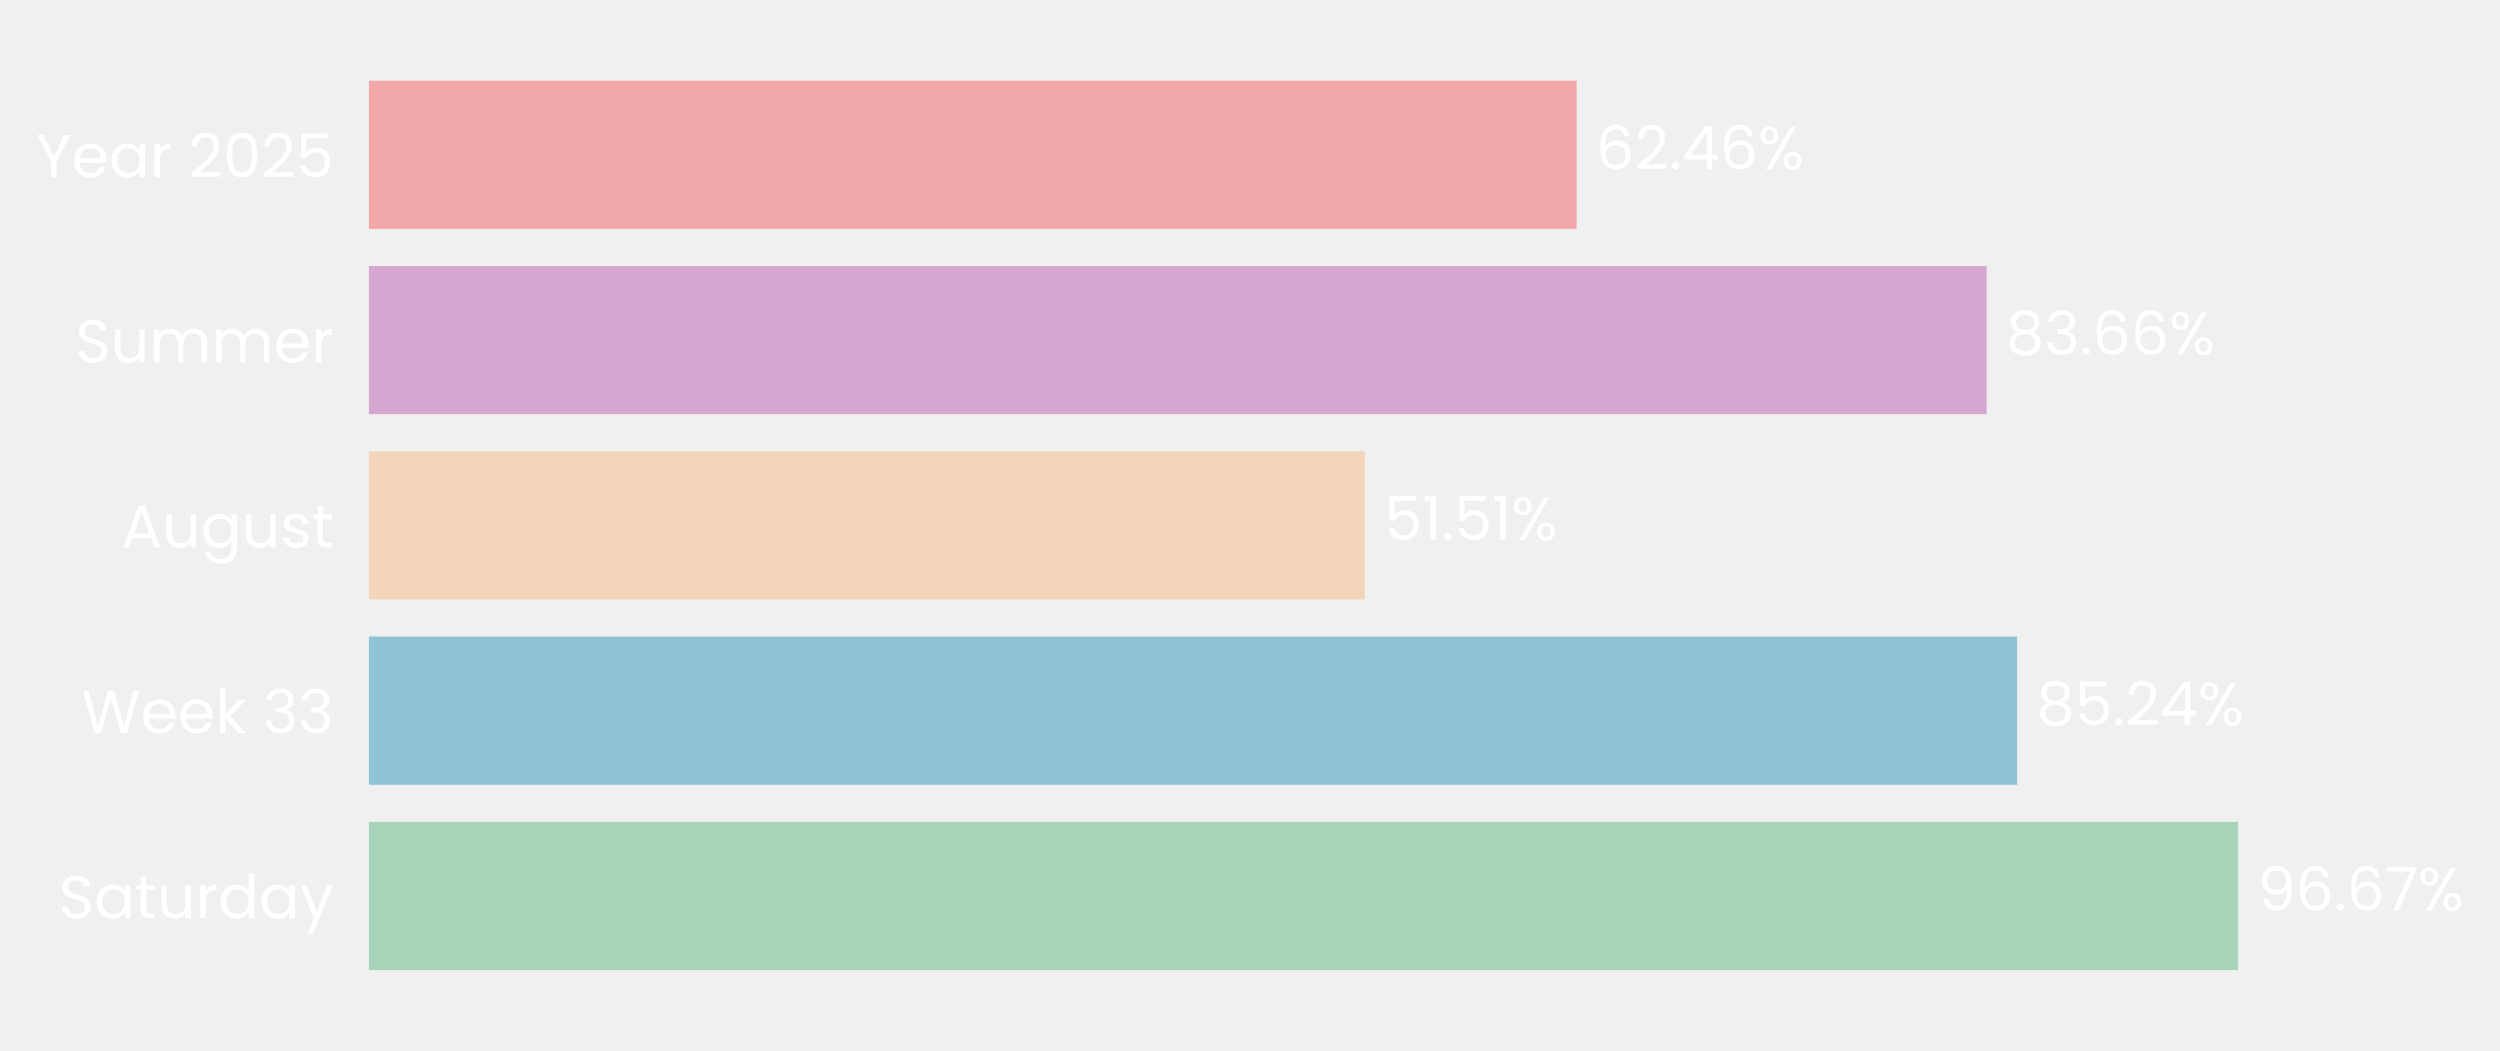
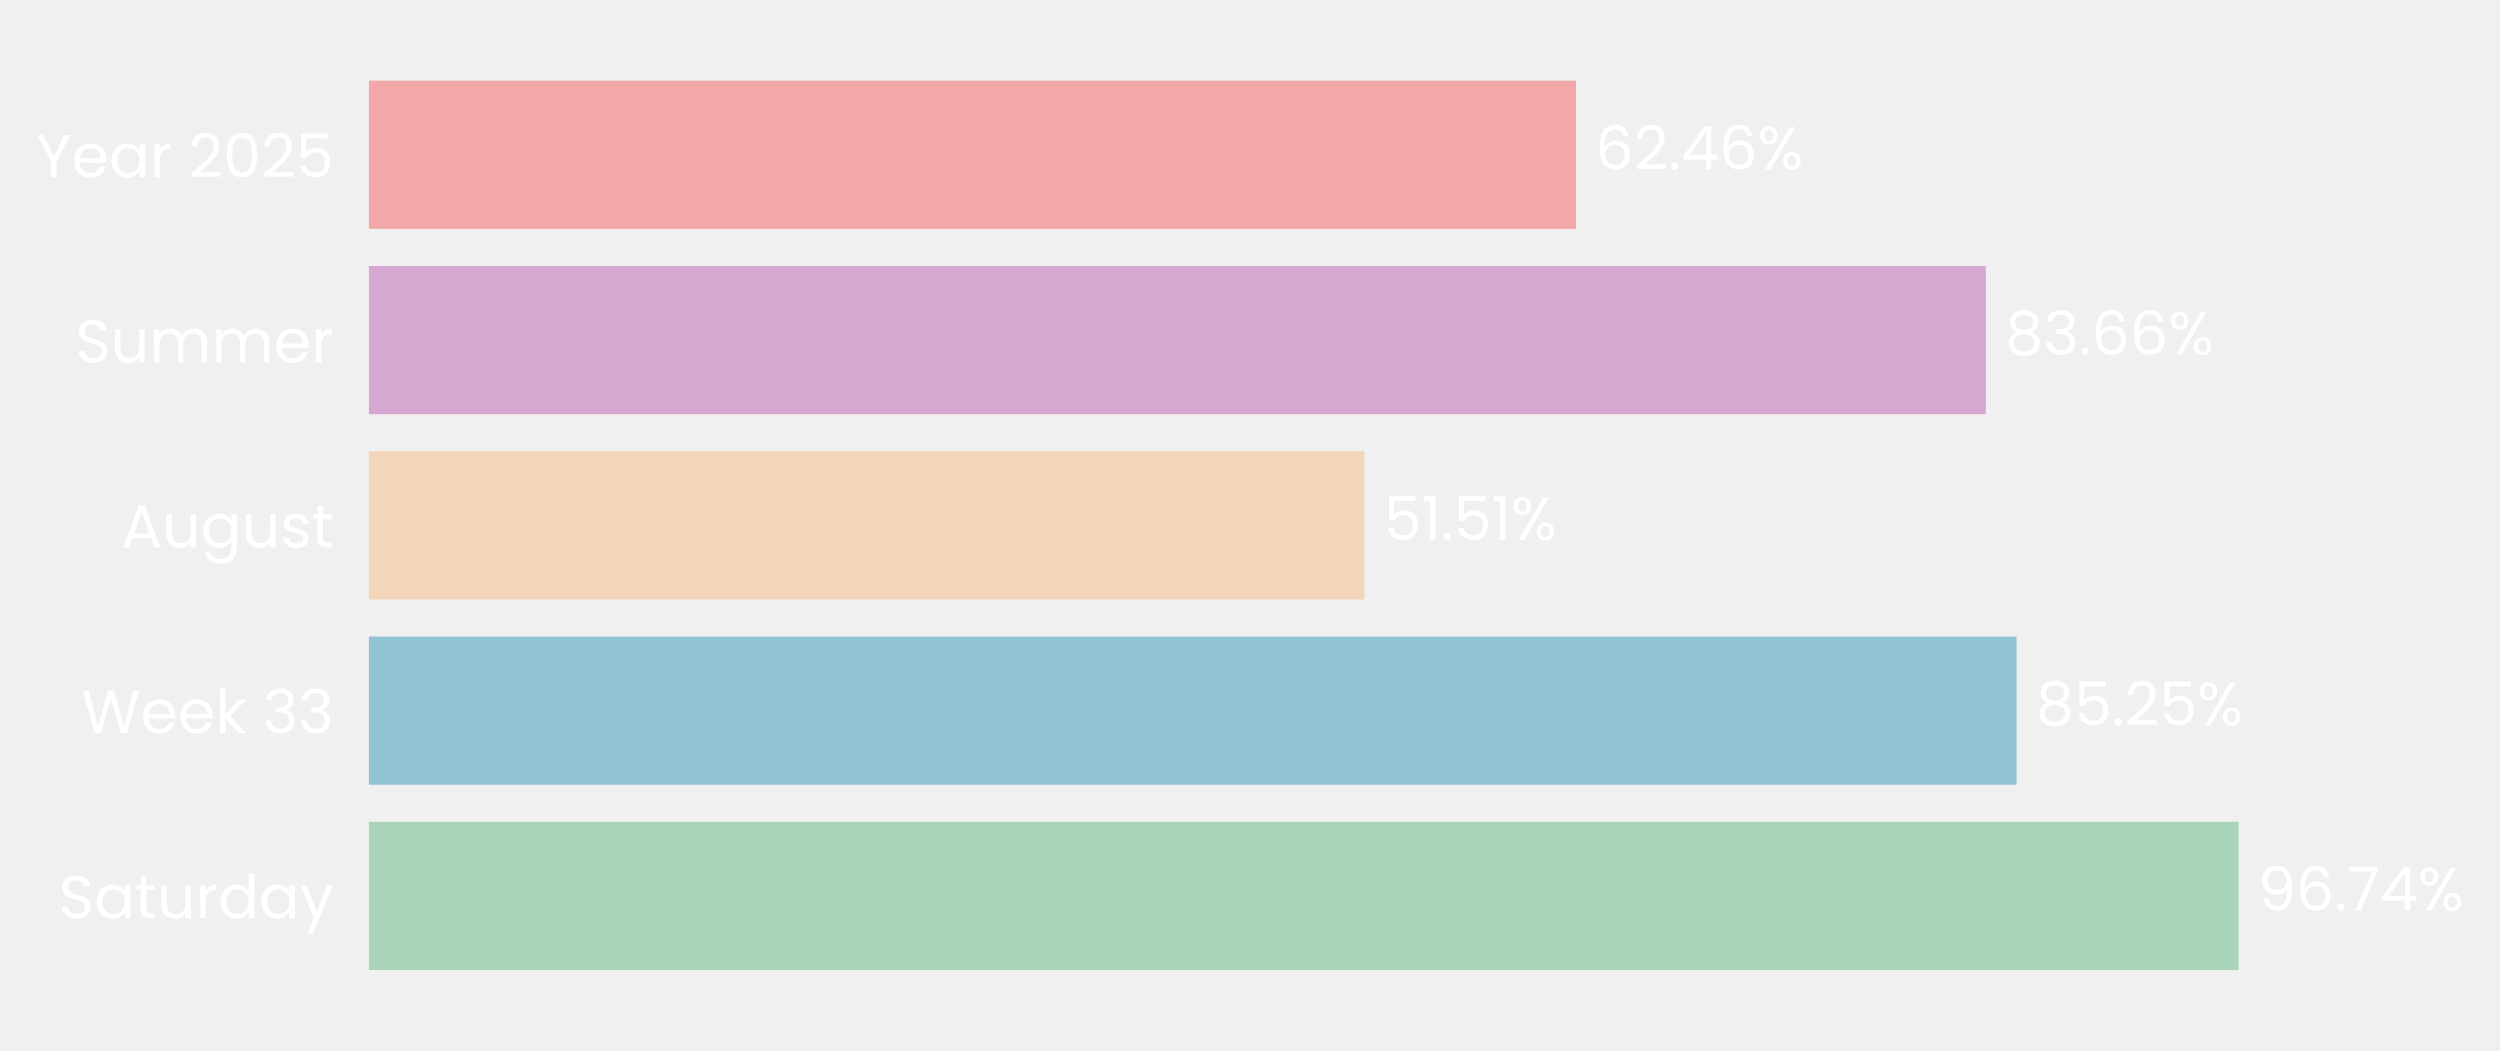
- <svg xmlns="http://www.w3.org/2000/svg" xmlns:xlink="http://www.w3.org/1999/xlink" width="496.779pt" height="208.8pt" viewBox="0 0 496.779 208.8" version="1.1">
+ <svg xmlns="http://www.w3.org/2000/svg" xmlns:xlink="http://www.w3.org/1999/xlink" width="496.798pt" height="208.8pt" viewBox="0 0 496.798 208.8" version="1.1">
  <defs>
    <style type="text/css">*{stroke-linejoin: round; stroke-linecap: butt}</style>
  </defs>
  <g id="figure_1">
    <g id="patch_1">
-       <path d="M 0 208.8  L 496.779 208.8  L 496.779 0  L 0 0  L 0 208.8  z " style="fill: none" />
+       <path d="M 0 208.8  L 496.798 208.8  L 496.798 0  L 0 0  L 0 208.8  z " style="fill: none" />
    </g>
    <g id="axes_1">
      <g id="patch_2">
-         <path d="M 73.311 201.6  L 457.565 201.6  L 457.565 7.2  L 73.311 7.2  L 73.311 201.6  z " style="fill: none" />
+         <path d="M 73.311 201.6  L 457.384 201.6  L 457.384 7.2  L 73.311 7.2  L 73.311 201.6  z " style="fill: none" />
      </g>
      <g id="patch_3">
-         <path d="M 73.311 192.764  L 444.757 192.764  L 444.757 163.309  L 73.311 163.309  z " clip-path="url(#p45c4af671a)" style="fill: #a8d5ba" />
+         <path d="M 73.311 192.764  L 444.848 192.764  L 444.848 163.309  L 73.311 163.309  z " clip-path="url(#pcfa61af114)" style="fill: #a8d5ba" />
      </g>
      <g id="patch_4">
-         <path d="M 73.311 155.945  L 400.842 155.945  L 400.842 126.491  L 73.311 126.491  z " clip-path="url(#p45c4af671a)" style="fill: #90c3d4" />
+         <path d="M 73.311 155.945  L 400.726 155.945  L 400.726 126.491  L 73.311 126.491  z " clip-path="url(#pcfa61af114)" style="fill: #90c3d4" />
      </g>
      <g id="patch_5">
-         <path d="M 73.311 119.127  L 271.223 119.127  L 271.223 89.673  L 73.311 89.673  z " clip-path="url(#p45c4af671a)" style="fill: #f3d6ba" />
+         <path d="M 73.311 119.127  L 271.138 119.127  L 271.138 89.673  L 73.311 89.673  z " clip-path="url(#pcfa61af114)" style="fill: #f3d6ba" />
      </g>
      <g id="patch_6">
-         <path d="M 73.311 82.309  L 394.776 82.309  L 394.776 52.855  L 73.311 52.855  z " clip-path="url(#p45c4af671a)" style="fill: #d6a8d1" />
+         <path d="M 73.311 82.309  L 394.627 82.309  L 394.627 52.855  L 73.311 52.855  z " clip-path="url(#pcfa61af114)" style="fill: #d6a8d1" />
      </g>
      <g id="patch_7">
-         <path d="M 73.311 45.491  L 313.303 45.491  L 313.303 16.036  L 73.311 16.036  z " clip-path="url(#p45c4af671a)" style="fill: #f2a8a8" />
+         <path d="M 73.311 45.491  L 313.191 45.491  L 313.191 16.036  L 73.311 16.036  z " clip-path="url(#pcfa61af114)" style="fill: #f2a8a8" />
      </g>
      <g id="matplotlib.axis_1">
        <g id="ytick_1">
          <g id="text_1">
            <g style="fill: #ffffff" transform="translate(11.65312 182.4764) scale(0.12 -0.12)">
              <defs>
                <path id="Poppins-Regular-53" d="M 1907 -45  Q 1466 -45 1117 112  Q 768 269 569 547  Q 371 826 365 1190  L 986 1190  Q 1018 877 1245 662  Q 1472 448 1907 448  Q 2323 448 2563 656  Q 2803 864 2803 1190  Q 2803 1446 2662 1606  Q 2522 1766 2310 1849  Q 2099 1933 1741 2029  Q 1299 2144 1033 2259  Q 768 2374 579 2620  Q 390 2867 390 3283  Q 390 3648 576 3929  Q 762 4211 1098 4364  Q 1434 4518 1869 4518  Q 2496 4518 2896 4204  Q 3296 3891 3347 3373  L 2707 3373  Q 2675 3629 2438 3824  Q 2202 4019 1811 4019  Q 1446 4019 1216 3830  Q 986 3642 986 3302  Q 986 3059 1123 2905  Q 1261 2752 1462 2672  Q 1664 2592 2029 2490  Q 2470 2368 2739 2249  Q 3008 2131 3200 1884  Q 3392 1638 3392 1216  Q 3392 890 3219 602  Q 3046 314 2707 134  Q 2368 -45 1907 -45  z " transform="scale(0.015625)" />
                <path id="Poppins-Regular-61" d="M 275 1766  Q 275 2304 492 2710  Q 710 3117 1091 3341  Q 1472 3565 1939 3565  Q 2400 3565 2739 3366  Q 3078 3168 3245 2867  L 3245 3507  L 3834 3507  L 3834 0  L 3245 0  L 3245 653  Q 3072 346 2729 144  Q 2387 -58 1933 -58  Q 1466 -58 1088 172  Q 710 403 492 819  Q 275 1235 275 1766  z M 3245 1760  Q 3245 2157 3085 2451  Q 2925 2746 2653 2902  Q 2381 3059 2054 3059  Q 1728 3059 1459 2905  Q 1190 2752 1030 2457  Q 870 2163 870 1766  Q 870 1363 1030 1065  Q 1190 768 1459 611  Q 1728 454 2054 454  Q 2381 454 2653 611  Q 2925 768 3085 1065  Q 3245 1363 3245 1760  z " transform="scale(0.015625)" />
                <path id="Poppins-Regular-74" d="M 1203 3027  L 1203 960  Q 1203 704 1312 598  Q 1421 493 1690 493  L 2118 493  L 2118 0  L 1594 0  Q 1107 0 864 224  Q 621 448 621 960  L 621 3027  L 166 3027  L 166 3507  L 621 3507  L 621 4390  L 1203 4390  L 1203 3507  L 2118 3507  L 2118 3027  L 1203 3027  z " transform="scale(0.015625)" />
                <path id="Poppins-Regular-75" d="M 3603 3507  L 3603 0  L 3021 0  L 3021 518  Q 2854 250 2556 99  Q 2259 -51 1901 -51  Q 1491 -51 1164 118  Q 838 288 649 627  Q 461 966 461 1453  L 461 3507  L 1037 3507  L 1037 1530  Q 1037 1011 1299 732  Q 1562 454 2016 454  Q 2483 454 2752 742  Q 3021 1030 3021 1581  L 3021 3507  L 3603 3507  z " transform="scale(0.015625)" />
                <path id="Poppins-Regular-72" d="M 1075 2938  Q 1229 3238 1513 3404  Q 1798 3571 2208 3571  L 2208 2970  L 2054 2970  Q 1075 2970 1075 1907  L 1075 0  L 493 0  L 493 3507  L 1075 3507  L 1075 2938  z " transform="scale(0.015625)" />
                <path id="Poppins-Regular-64" d="M 275 1766  Q 275 2304 492 2710  Q 710 3117 1091 3341  Q 1472 3565 1946 3565  Q 2355 3565 2707 3376  Q 3059 3187 3245 2880  L 3245 4736  L 3834 4736  L 3834 0  L 3245 0  L 3245 659  Q 3072 346 2733 144  Q 2394 -58 1939 -58  Q 1472 -58 1091 172  Q 710 403 492 819  Q 275 1235 275 1766  z M 3245 1760  Q 3245 2157 3085 2451  Q 2925 2746 2653 2902  Q 2381 3059 2054 3059  Q 1728 3059 1459 2905  Q 1190 2752 1030 2457  Q 870 2163 870 1766  Q 870 1363 1030 1065  Q 1190 768 1459 611  Q 1728 454 2054 454  Q 2381 454 2653 611  Q 2925 768 3085 1065  Q 3245 1363 3245 1760  z " transform="scale(0.015625)" />
                <path id="Poppins-Regular-79" d="M 3514 3507  L 1402 -1651  L 800 -1651  L 1491 38  L 77 3507  L 723 3507  L 1824 666  L 2912 3507  L 3514 3507  z " transform="scale(0.015625)" />
              </defs>
              <use xlink:href="#Poppins-Regular-53" />
              <use xlink:href="#Poppins-Regular-61" transform="translate(58.7 0)" />
              <use xlink:href="#Poppins-Regular-74" transform="translate(126.3 0)" />
              <use xlink:href="#Poppins-Regular-75" transform="translate(162.7 0)" />
              <use xlink:href="#Poppins-Regular-72" transform="translate(226.7 0)" />
              <use xlink:href="#Poppins-Regular-64" transform="translate(264 0)" />
              <use xlink:href="#Poppins-Regular-61" transform="translate(331.5999 0)" />
              <use xlink:href="#Poppins-Regular-79" transform="translate(399.1999 0)" />
            </g>
          </g>
        </g>
        <g id="ytick_2">
          <g id="text_2">
            <g style="fill: #ffffff" transform="translate(16.19813 145.6582) scale(0.12 -0.12)">
              <defs>
                <path id="Poppins-Regular-57" d="M 6099 4461  L 4806 0  L 4154 0  L 3117 3590  L 2042 0  L 1395 -6  L 147 4461  L 768 4461  L 1741 678  L 2816 4461  L 3469 4461  L 4493 691  L 5472 4461  L 6099 4461  z " transform="scale(0.015625)" />
                <path id="Poppins-Regular-65" d="M 3693 1888  Q 3693 1722 3674 1536  L 870 1536  Q 902 1018 1225 726  Q 1549 435 2010 435  Q 2387 435 2640 611  Q 2893 787 2995 1082  L 3622 1082  Q 3482 576 3059 259  Q 2637 -58 2010 -58  Q 1510 -58 1116 166  Q 723 390 499 803  Q 275 1216 275 1760  Q 275 2304 492 2713  Q 710 3123 1104 3344  Q 1498 3565 2010 3565  Q 2509 3565 2893 3347  Q 3277 3130 3485 2749  Q 3693 2368 3693 1888  z M 3091 2010  Q 3091 2342 2944 2582  Q 2797 2822 2544 2947  Q 2291 3072 1984 3072  Q 1542 3072 1232 2790  Q 922 2509 877 2010  L 3091 2010  z " transform="scale(0.015625)" />
                <path id="Poppins-Regular-6b" d="M 2451 0  L 1075 1549  L 1075 0  L 493 0  L 493 4736  L 1075 4736  L 1075 1952  L 2426 3507  L 3238 3507  L 1587 1760  L 3245 0  L 2451 0  z " transform="scale(0.015625)" />
                <path id="Poppins-Regular-20" transform="scale(0.015625)" />
                <path id="Poppins-Regular-33" d="M 384 3462  Q 429 4051 838 4384  Q 1248 4717 1901 4717  Q 2336 4717 2653 4560  Q 2970 4403 3133 4134  Q 3296 3866 3296 3526  Q 3296 3130 3069 2842  Q 2842 2554 2477 2470  L 2477 2438  Q 2893 2336 3136 2035  Q 3379 1734 3379 1248  Q 3379 883 3212 592  Q 3046 301 2713 134  Q 2381 -32 1914 -32  Q 1235 -32 800 323  Q 365 678 314 1331  L 877 1331  Q 922 947 1190 704  Q 1459 461 1907 461  Q 2355 461 2588 694  Q 2822 928 2822 1299  Q 2822 1779 2502 1990  Q 2182 2202 1536 2202  L 1389 2202  L 1389 2688  L 1542 2688  Q 2131 2694 2432 2883  Q 2733 3072 2733 3469  Q 2733 3808 2512 4013  Q 2291 4218 1882 4218  Q 1485 4218 1241 4013  Q 998 3808 954 3462  L 384 3462  z " transform="scale(0.015625)" />
              </defs>
              <use xlink:href="#Poppins-Regular-57" />
              <use xlink:href="#Poppins-Regular-65" transform="translate(97.59999 0)" />
              <use xlink:href="#Poppins-Regular-65" transform="translate(159.6 0)" />
              <use xlink:href="#Poppins-Regular-6b" transform="translate(221.6 0)" />
              <use xlink:href="#Poppins-Regular-20" transform="translate(273.0999 0)" />
              <use xlink:href="#Poppins-Regular-33" transform="translate(299.7999 0)" />
              <use xlink:href="#Poppins-Regular-33" transform="translate(358.6999 0)" />
            </g>
          </g>
        </g>
        <g id="ytick_3">
          <g id="text_3">
            <g style="fill: #ffffff" transform="translate(24.11812 108.78) scale(0.12 -0.12)">
              <defs>
                <path id="Poppins-Regular-41" d="M 3130 992  L 1184 992  L 826 0  L 211 0  L 1824 4435  L 2496 4435  L 4102 0  L 3488 0  L 3130 992  z M 2963 1466  L 2157 3718  L 1350 1466  L 2963 1466  z " transform="scale(0.015625)" />
                <path id="Poppins-Regular-67" d="M 1939 3565  Q 2394 3565 2736 3366  Q 3078 3168 3245 2867  L 3245 3507  L 3834 3507  L 3834 -77  Q 3834 -557 3629 -931  Q 3424 -1306 3043 -1517  Q 2662 -1728 2157 -1728  Q 1466 -1728 1005 -1401  Q 544 -1075 461 -512  L 1037 -512  Q 1133 -832 1433 -1027  Q 1734 -1222 2157 -1222  Q 2637 -1222 2941 -921  Q 3245 -621 3245 -77  L 3245 659  Q 3072 352 2733 147  Q 2394 -58 1939 -58  Q 1472 -58 1091 172  Q 710 403 492 819  Q 275 1235 275 1766  Q 275 2304 492 2710  Q 710 3117 1091 3341  Q 1472 3565 1939 3565  z M 3245 1760  Q 3245 2157 3085 2451  Q 2925 2746 2653 2902  Q 2381 3059 2054 3059  Q 1728 3059 1459 2905  Q 1190 2752 1030 2457  Q 870 2163 870 1766  Q 870 1363 1030 1065  Q 1190 768 1459 611  Q 1728 454 2054 454  Q 2381 454 2653 611  Q 2925 768 3085 1065  Q 3245 1363 3245 1760  z " transform="scale(0.015625)" />
                <path id="Poppins-Regular-73" d="M 1734 -58  Q 1331 -58 1011 80  Q 691 218 505 464  Q 320 710 301 1030  L 902 1030  Q 928 768 1149 601  Q 1370 435 1728 435  Q 2061 435 2253 582  Q 2445 730 2445 954  Q 2445 1184 2240 1296  Q 2035 1408 1606 1517  Q 1216 1619 969 1724  Q 723 1830 547 2038  Q 371 2246 371 2586  Q 371 2854 531 3078  Q 691 3302 985 3433  Q 1280 3565 1658 3565  Q 2240 3565 2598 3270  Q 2957 2976 2982 2464  L 2400 2464  Q 2381 2739 2179 2905  Q 1978 3072 1638 3072  Q 1325 3072 1139 2937  Q 954 2803 954 2586  Q 954 2413 1066 2301  Q 1178 2189 1347 2121  Q 1517 2054 1818 1971  Q 2195 1869 2432 1769  Q 2669 1670 2838 1472  Q 3008 1274 3014 954  Q 3014 666 2854 435  Q 2694 205 2403 73  Q 2112 -58 1734 -58  z " transform="scale(0.015625)" />
              </defs>
              <use xlink:href="#Poppins-Regular-41" />
              <use xlink:href="#Poppins-Regular-75" transform="translate(67.39999 0)" />
              <use xlink:href="#Poppins-Regular-67" transform="translate(131.4 0)" />
              <use xlink:href="#Poppins-Regular-75" transform="translate(199 0)" />
              <use xlink:href="#Poppins-Regular-73" transform="translate(263 0)" />
              <use xlink:href="#Poppins-Regular-74" transform="translate(315.2 0)" />
            </g>
          </g>
        </g>
        <g id="ytick_4">
          <g id="text_4">
            <g style="fill: #ffffff" transform="translate(14.95125 72.02182) scale(0.12 -0.12)">
              <defs>
                <path id="Poppins-Regular-6d" d="M 4710 3571  Q 5120 3571 5440 3401  Q 5760 3232 5945 2893  Q 6131 2554 6131 2067  L 6131 0  L 5555 0  L 5555 1984  Q 5555 2509 5296 2787  Q 5037 3066 4595 3066  Q 4141 3066 3872 2774  Q 3603 2483 3603 1933  L 3603 0  L 3027 0  L 3027 1984  Q 3027 2509 2768 2787  Q 2509 3066 2067 3066  Q 1613 3066 1344 2774  Q 1075 2483 1075 1933  L 1075 0  L 493 0  L 493 3507  L 1075 3507  L 1075 3002  Q 1248 3277 1539 3424  Q 1830 3571 2182 3571  Q 2624 3571 2963 3372  Q 3302 3174 3469 2790  Q 3616 3162 3955 3366  Q 4294 3571 4710 3571  z " transform="scale(0.015625)" />
              </defs>
              <use xlink:href="#Poppins-Regular-53" />
              <use xlink:href="#Poppins-Regular-75" transform="translate(58.7 0)" />
              <use xlink:href="#Poppins-Regular-6d" transform="translate(122.7 0)" />
              <use xlink:href="#Poppins-Regular-6d" transform="translate(225.7 0)" />
              <use xlink:href="#Poppins-Regular-65" transform="translate(328.7 0)" />
              <use xlink:href="#Poppins-Regular-72" transform="translate(390.6999 0)" />
            </g>
          </g>
        </g>
        <g id="ytick_5">
          <g id="text_5">
            <g style="fill: #ffffff" transform="translate(7.2 35.20364) scale(0.12 -0.12)">
              <defs>
                <path id="Poppins-Regular-59" d="M 3616 4461  L 2163 1683  L 2163 0  L 1581 0  L 1581 1683  L 122 4461  L 768 4461  L 1869 2202  L 2970 4461  L 3616 4461  z " transform="scale(0.015625)" />
                <path id="Poppins-Regular-32" d="M 326 467  Q 1139 1120 1600 1539  Q 2061 1958 2377 2416  Q 2694 2874 2694 3315  Q 2694 3731 2492 3971  Q 2291 4211 1843 4211  Q 1408 4211 1168 3939  Q 928 3667 909 3213  L 346 3213  Q 371 3930 780 4320  Q 1190 4710 1837 4710  Q 2496 4710 2883 4345  Q 3270 3981 3270 3341  Q 3270 2810 2953 2307  Q 2637 1805 2233 1424  Q 1830 1043 1203 538  L 3405 538  L 3405 51  L 326 51  L 326 467  z " transform="scale(0.015625)" />
                <path id="Poppins-Regular-30" d="M 397 2362  Q 397 3462 755 4080  Q 1114 4698 2010 4698  Q 2899 4698 3257 4080  Q 3616 3462 3616 2362  Q 3616 1242 3257 621  Q 2899 0 2010 0  Q 1114 0 755 621  Q 397 1242 397 2362  z M 3040 2362  Q 3040 2918 2966 3305  Q 2893 3693 2665 3929  Q 2438 4166 2010 4166  Q 1574 4166 1347 3929  Q 1120 3693 1046 3305  Q 973 2918 973 2362  Q 973 1786 1046 1395  Q 1120 1005 1347 768  Q 1574 531 2010 531  Q 2438 531 2665 768  Q 2893 1005 2966 1395  Q 3040 1786 3040 2362  z " transform="scale(0.015625)" />
                <path id="Poppins-Regular-35" d="M 3347 4122  L 1101 4122  L 1101 2662  Q 1248 2867 1536 2998  Q 1824 3130 2157 3130  Q 2688 3130 3021 2909  Q 3354 2688 3498 2339  Q 3642 1990 3642 1600  Q 3642 1139 3469 774  Q 3296 410 2941 198  Q 2586 -13 2061 -13  Q 1389 -13 973 332  Q 557 678 467 1254  L 1037 1254  Q 1120 890 1389 685  Q 1658 480 2067 480  Q 2573 480 2829 784  Q 3085 1088 3085 1587  Q 3085 2086 2829 2358  Q 2573 2630 2074 2630  Q 1734 2630 1481 2467  Q 1229 2304 1114 2022  L 563 2022  L 563 4634  L 3347 4634  L 3347 4122  z " transform="scale(0.015625)" />
              </defs>
              <use xlink:href="#Poppins-Regular-59" />
              <use xlink:href="#Poppins-Regular-65" transform="translate(58.39999 0)" />
              <use xlink:href="#Poppins-Regular-61" transform="translate(120.4 0)" />
              <use xlink:href="#Poppins-Regular-72" transform="translate(188 0)" />
              <use xlink:href="#Poppins-Regular-20" transform="translate(225.3 0)" />
              <use xlink:href="#Poppins-Regular-32" transform="translate(252 0)" />
              <use xlink:href="#Poppins-Regular-30" transform="translate(309.4999 0)" />
              <use xlink:href="#Poppins-Regular-32" transform="translate(372.2999 0)" />
              <use xlink:href="#Poppins-Regular-35" transform="translate(429.7999 0)" />
            </g>
          </g>
        </g>
      </g>
      <g id="text_6">
-         <g style="fill: #ffffff" transform="translate(448.5993 180.9164) scale(0.12 -0.12)">
+         <g style="fill: #ffffff" transform="translate(448.689 180.9164) scale(0.12 -0.12)">
          <defs>
            <path id="Poppins-Regular-39" d="M 1146 1242  Q 1210 877 1443 678  Q 1677 480 2074 480  Q 2605 480 2857 896  Q 3110 1312 3098 2298  Q 2963 2010 2649 1846  Q 2336 1683 1952 1683  Q 1523 1683 1187 1859  Q 851 2035 659 2374  Q 467 2714 467 3194  Q 467 3878 864 4297  Q 1261 4717 1990 4717  Q 2886 4717 3248 4134  Q 3610 3552 3610 2400  Q 3610 1594 3466 1069  Q 3322 544 2979 269  Q 2637 -6 2042 -6  Q 1389 -6 1024 346  Q 659 698 608 1242  L 1146 1242  z M 2048 2176  Q 2477 2176 2752 2441  Q 3027 2707 3027 3162  Q 3027 3642 2758 3936  Q 2490 4230 2003 4230  Q 1555 4230 1289 3948  Q 1024 3667 1024 3206  Q 1024 2739 1286 2457  Q 1549 2176 2048 2176  z " transform="scale(0.015625)" />
            <path id="Poppins-Regular-36" d="M 2976 3526  Q 2835 4237 2099 4237  Q 1530 4237 1248 3798  Q 966 3360 973 2355  Q 1120 2688 1462 2877  Q 1805 3066 2227 3066  Q 2886 3066 3280 2656  Q 3674 2246 3674 1523  Q 3674 1088 3504 742  Q 3334 397 2992 192  Q 2650 -13 2163 -13  Q 1504 -13 1133 281  Q 762 576 614 1094  Q 467 1613 467 2374  Q 467 4723 2106 4723  Q 2733 4723 3091 4384  Q 3450 4045 3514 3526  L 2976 3526  z M 2106 2573  Q 1830 2573 1587 2461  Q 1344 2349 1193 2121  Q 1043 1894 1043 1568  Q 1043 1082 1324 778  Q 1606 474 2131 474  Q 2579 474 2844 752  Q 3110 1030 3110 1504  Q 3110 2003 2854 2288  Q 2598 2573 2106 2573  z " transform="scale(0.015625)" />
            <path id="Poppins-Regular-2e" d="M 678 -38  Q 512 -38 397 77  Q 282 192 282 358  Q 282 525 397 640  Q 512 755 678 755  Q 838 755 950 640  Q 1062 525 1062 358  Q 1062 192 950 77  Q 838 -38 678 -38  z " transform="scale(0.015625)" />
            <path id="Poppins-Regular-37" d="M 3245 4173  L 1466 0  L 877 0  L 2682 4115  L 211 4115  L 211 4614  L 3245 4614  L 3245 4173  z " transform="scale(0.015625)" />
+             <path id="Poppins-Regular-34" d="M 256 1030  L 256 1472  L 2502 4582  L 3200 4582  L 3200 1536  L 3840 1536  L 3840 1030  L 3200 1030  L 3200 0  L 2624 0  L 2624 1030  L 256 1030  z M 2650 3974  L 928 1536  L 2650 1536  L 2650 3974  z " transform="scale(0.015625)" />
            <path id="Poppins-Regular-25" d="M 269 3584  Q 269 4019 531 4278  Q 794 4538 1203 4538  Q 1613 4538 1875 4278  Q 2138 4019 2138 3584  Q 2138 3142 1875 2883  Q 1613 2624 1203 2624  Q 794 2624 531 2883  Q 269 3142 269 3584  z M 4006 4467  L 1414 0  L 838 0  L 3430 4467  L 4006 4467  z M 1203 4179  Q 986 4179 861 4028  Q 736 3878 736 3584  Q 736 3290 861 3136  Q 986 2982 1203 2982  Q 1421 2982 1549 3139  Q 1677 3296 1677 3584  Q 1677 3878 1549 4028  Q 1421 4179 1203 4179  z M 2720 883  Q 2720 1325 2982 1584  Q 3245 1843 3654 1843  Q 4064 1843 4323 1584  Q 4582 1325 4582 883  Q 4582 448 4323 185  Q 4064 -77 3654 -77  Q 3245 -77 2982 182  Q 2720 442 2720 883  z M 3648 1478  Q 3430 1478 3302 1328  Q 3174 1178 3174 883  Q 3174 595 3302 444  Q 3430 294 3648 294  Q 3866 294 3994 444  Q 4122 595 4122 883  Q 4122 1178 3994 1328  Q 3866 1478 3648 1478  z " transform="scale(0.015625)" />
          </defs>
          <use xlink:href="#Poppins-Regular-39" />
          <use xlink:href="#Poppins-Regular-36" transform="translate(62.99999 0)" />
          <use xlink:href="#Poppins-Regular-2e" transform="translate(126.5 0)" />
-           <use xlink:href="#Poppins-Regular-36" transform="translate(147.5 0)" />
-           <use xlink:href="#Poppins-Regular-37" transform="translate(210.9999 0)" />
-           <use xlink:href="#Poppins-Regular-25" transform="translate(265.5999 0)" />
+           <use xlink:href="#Poppins-Regular-37" transform="translate(147.5 0)" />
+           <use xlink:href="#Poppins-Regular-34" transform="translate(202.0999 0)" />
+           <use xlink:href="#Poppins-Regular-25" transform="translate(264.9999 0)" />
        </g>
      </g>
      <g id="text_7">
-         <g style="fill: #ffffff" transform="translate(404.6846 144.0982) scale(0.12 -0.12)">
+         <g style="fill: #ffffff" transform="translate(404.5664 144.0982) scale(0.12 -0.12)">
          <defs>
            <path id="Poppins-Regular-38" d="M 1242 2406  Q 883 2547 691 2816  Q 499 3085 499 3469  Q 499 3814 672 4092  Q 845 4371 1187 4534  Q 1530 4698 2016 4698  Q 2502 4698 2844 4534  Q 3187 4371 3363 4092  Q 3539 3814 3539 3469  Q 3539 3098 3340 2819  Q 3142 2541 2797 2406  Q 3194 2285 3427 1981  Q 3661 1677 3661 1248  Q 3661 832 3456 521  Q 3251 211 2876 41  Q 2502 -128 2016 -128  Q 1530 -128 1162 41  Q 794 211 589 521  Q 384 832 384 1248  Q 384 1677 614 1984  Q 845 2291 1242 2406  z M 2976 3398  Q 2976 3789 2720 4000  Q 2464 4211 2016 4211  Q 1574 4211 1318 4000  Q 1062 3789 1062 3392  Q 1062 3034 1328 2816  Q 1594 2598 2016 2598  Q 2445 2598 2710 2819  Q 2976 3040 2976 3398  z M 2016 2150  Q 1542 2150 1241 1929  Q 941 1709 941 1267  Q 941 858 1232 608  Q 1523 358 2016 358  Q 2509 358 2797 608  Q 3085 858 3085 1267  Q 3085 1696 2790 1923  Q 2496 2150 2016 2150  z " transform="scale(0.015625)" />
-             <path id="Poppins-Regular-34" d="M 256 1030  L 256 1472  L 2502 4582  L 3200 4582  L 3200 1536  L 3840 1536  L 3840 1030  L 3200 1030  L 3200 0  L 2624 0  L 2624 1030  L 256 1030  z M 2650 3974  L 928 1536  L 2650 1536  L 2650 3974  z " transform="scale(0.015625)" />
          </defs>
          <use xlink:href="#Poppins-Regular-38" />
          <use xlink:href="#Poppins-Regular-35" transform="translate(63.09999 0)" />
          <use xlink:href="#Poppins-Regular-2e" transform="translate(125.9 0)" />
          <use xlink:href="#Poppins-Regular-32" transform="translate(146.9 0)" />
-           <use xlink:href="#Poppins-Regular-34" transform="translate(204.3999 0)" />
-           <use xlink:href="#Poppins-Regular-25" transform="translate(267.2999 0)" />
+           <use xlink:href="#Poppins-Regular-35" transform="translate(204.3999 0)" />
+           <use xlink:href="#Poppins-Regular-25" transform="translate(267.1999 0)" />
        </g>
      </g>
      <g id="text_8">
-         <g style="fill: #ffffff" transform="translate(275.0653 107.28) scale(0.12 -0.12)">
+         <g style="fill: #ffffff" transform="translate(274.9787 107.28) scale(0.12 -0.12)">
          <defs>
            <path id="Poppins-Regular-31" d="M 243 4096  L 243 4627  L 1446 4627  L 1446 0  L 858 0  L 858 4096  L 243 4096  z " transform="scale(0.015625)" />
          </defs>
          <use xlink:href="#Poppins-Regular-35" />
          <use xlink:href="#Poppins-Regular-31" transform="translate(62.79999 0)" />
          <use xlink:href="#Poppins-Regular-2e" transform="translate(94.79997 0)" />
          <use xlink:href="#Poppins-Regular-35" transform="translate(115.8 0)" />
          <use xlink:href="#Poppins-Regular-31" transform="translate(178.5999 0)" />
          <use xlink:href="#Poppins-Regular-25" transform="translate(210.5999 0)" />
        </g>
      </g>
      <g id="text_9">
-         <g style="fill: #ffffff" transform="translate(398.6185 70.46182) scale(0.12 -0.12)">
+         <g style="fill: #ffffff" transform="translate(398.4679 70.46182) scale(0.12 -0.12)">
          <use xlink:href="#Poppins-Regular-38" />
          <use xlink:href="#Poppins-Regular-33" transform="translate(63.09999 0)" />
          <use xlink:href="#Poppins-Regular-2e" transform="translate(122 0)" />
          <use xlink:href="#Poppins-Regular-36" transform="translate(143 0)" />
          <use xlink:href="#Poppins-Regular-36" transform="translate(206.5 0)" />
          <use xlink:href="#Poppins-Regular-25" transform="translate(269.9999 0)" />
        </g>
      </g>
      <g id="text_10">
-         <g style="fill: #ffffff" transform="translate(317.1459 33.64364) scale(0.12 -0.12)">
+         <g style="fill: #ffffff" transform="translate(317.0316 33.64364) scale(0.12 -0.12)">
          <use xlink:href="#Poppins-Regular-36" />
          <use xlink:href="#Poppins-Regular-32" transform="translate(63.49999 0)" />
          <use xlink:href="#Poppins-Regular-2e" transform="translate(121 0)" />
          <use xlink:href="#Poppins-Regular-34" transform="translate(142 0)" />
          <use xlink:href="#Poppins-Regular-36" transform="translate(204.8999 0)" />
          <use xlink:href="#Poppins-Regular-25" transform="translate(268.3999 0)" />
        </g>
      </g>
    </g>
  </g>
  <defs>
-     <clipPath id="p45c4af671a">
-       <rect x="73.311" y="7.2" width="384.254" height="194.4" />
+     <clipPath id="pcfa61af114">
+       <rect x="73.311" y="7.2" width="384.073" height="194.4" />
    </clipPath>
  </defs>
</svg>
